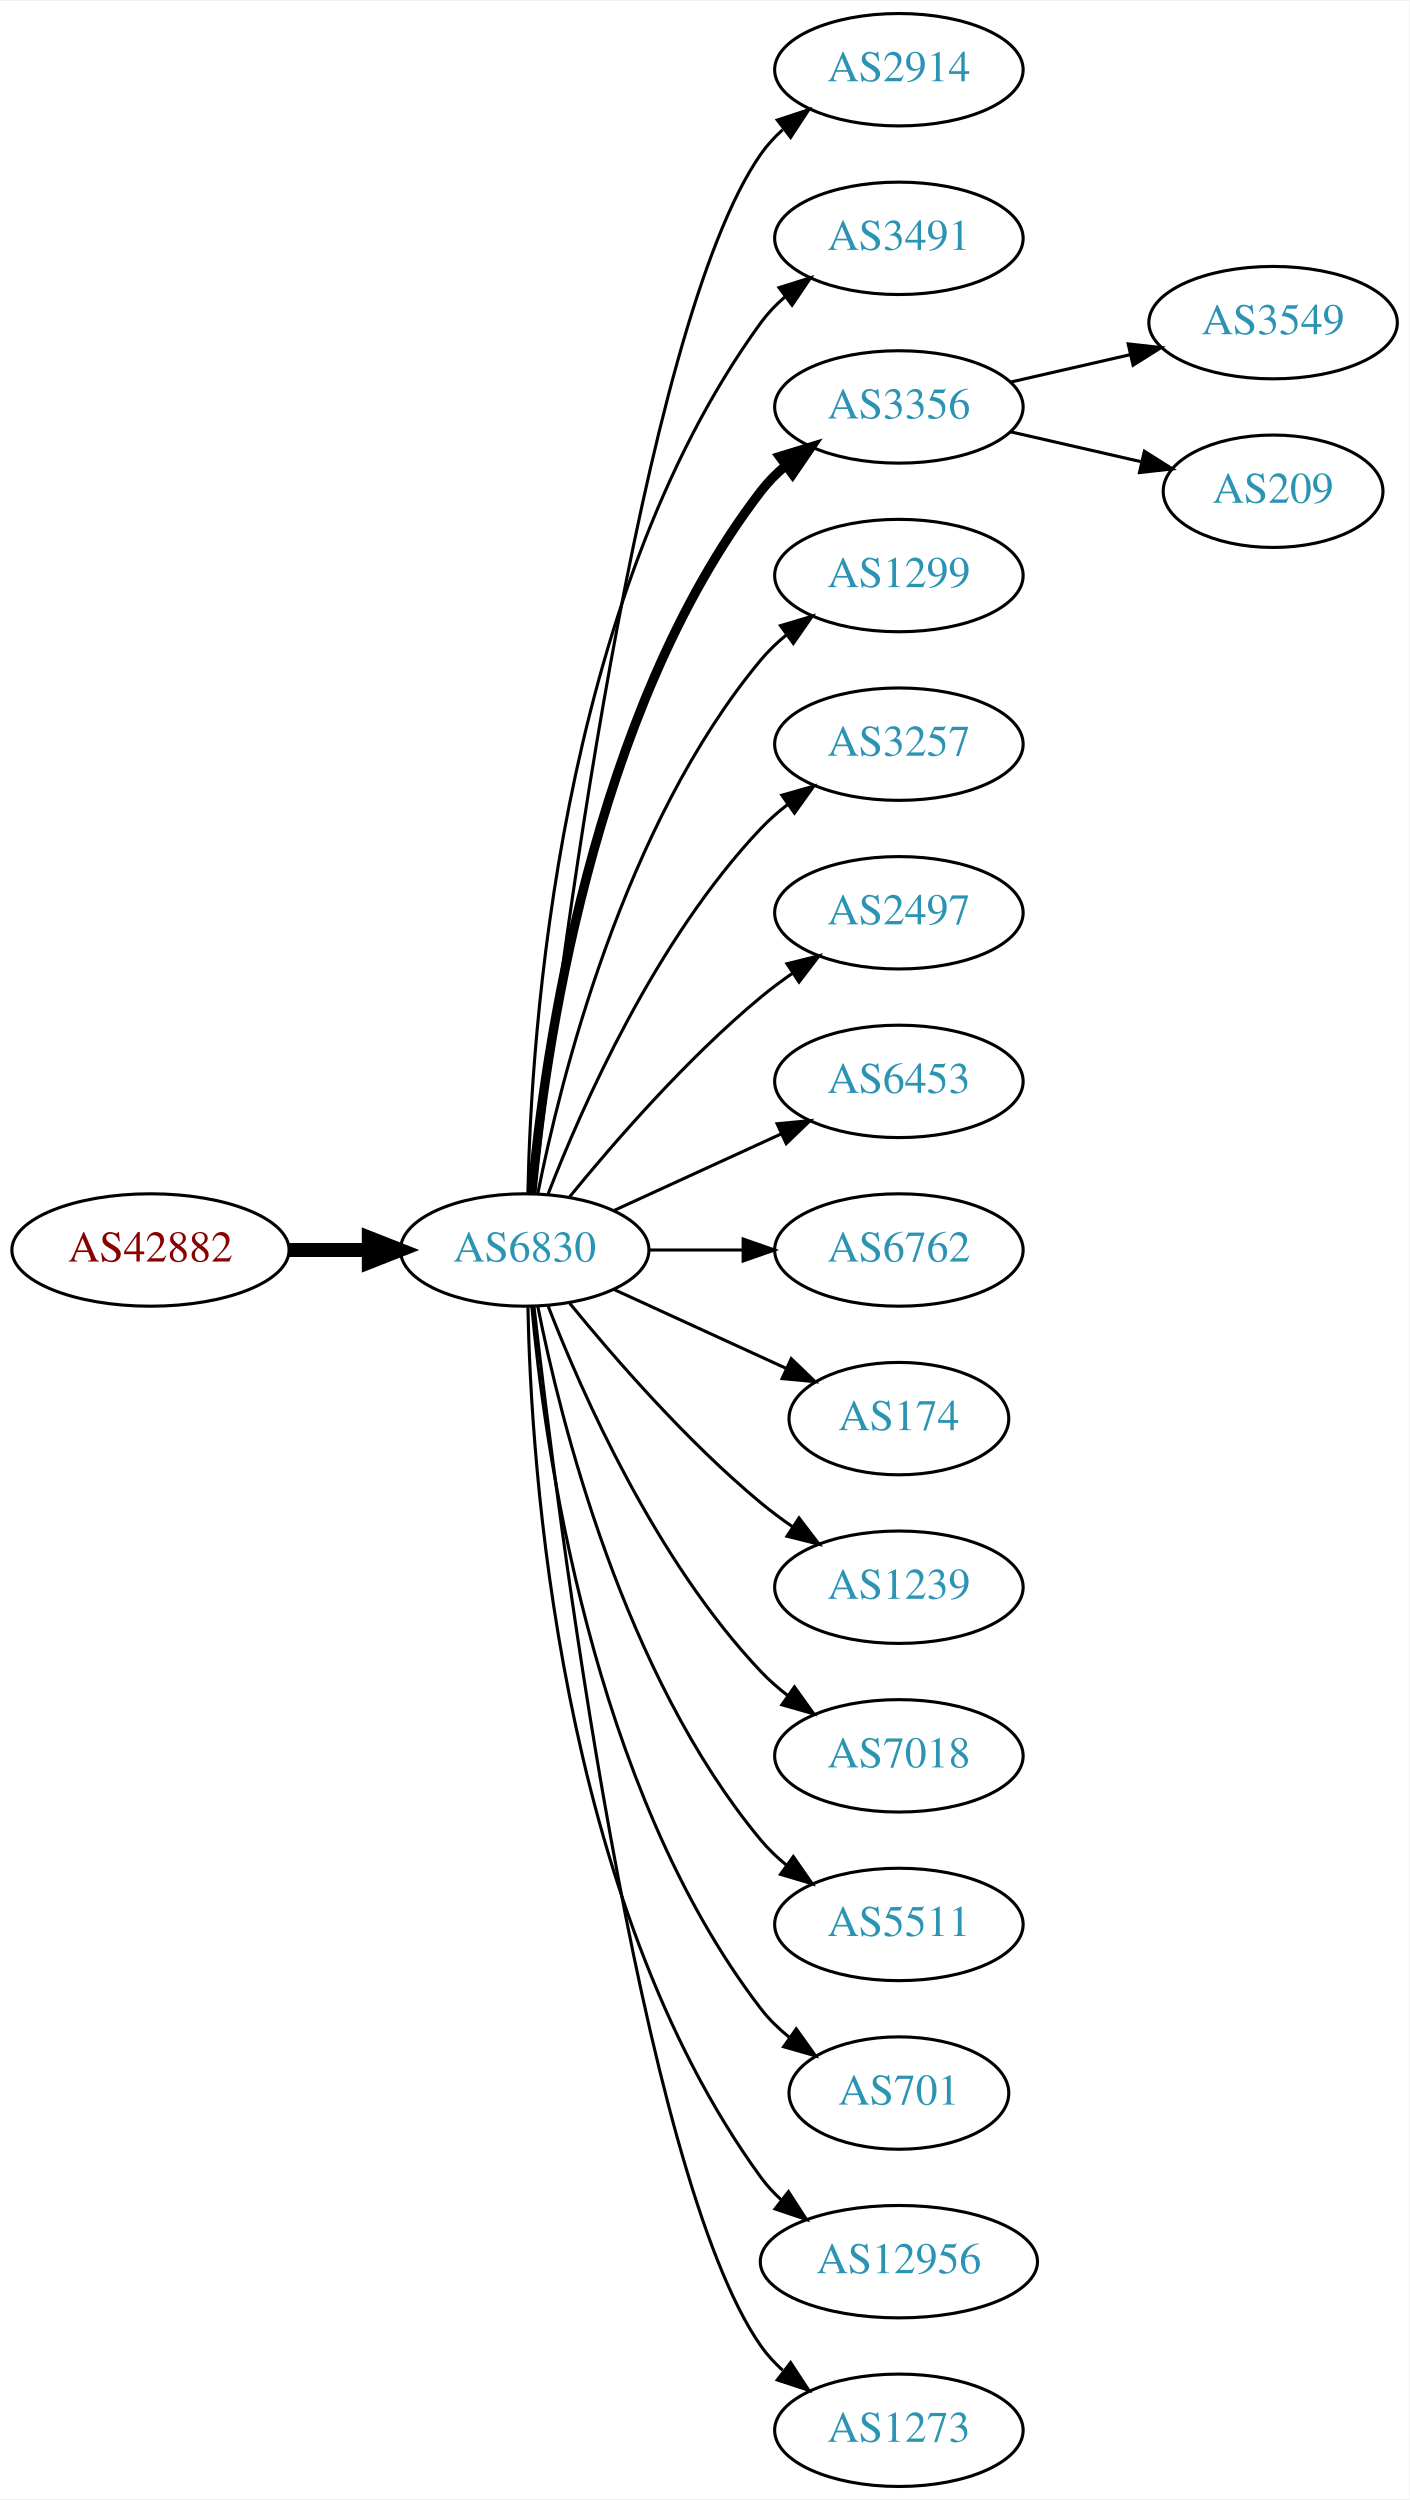
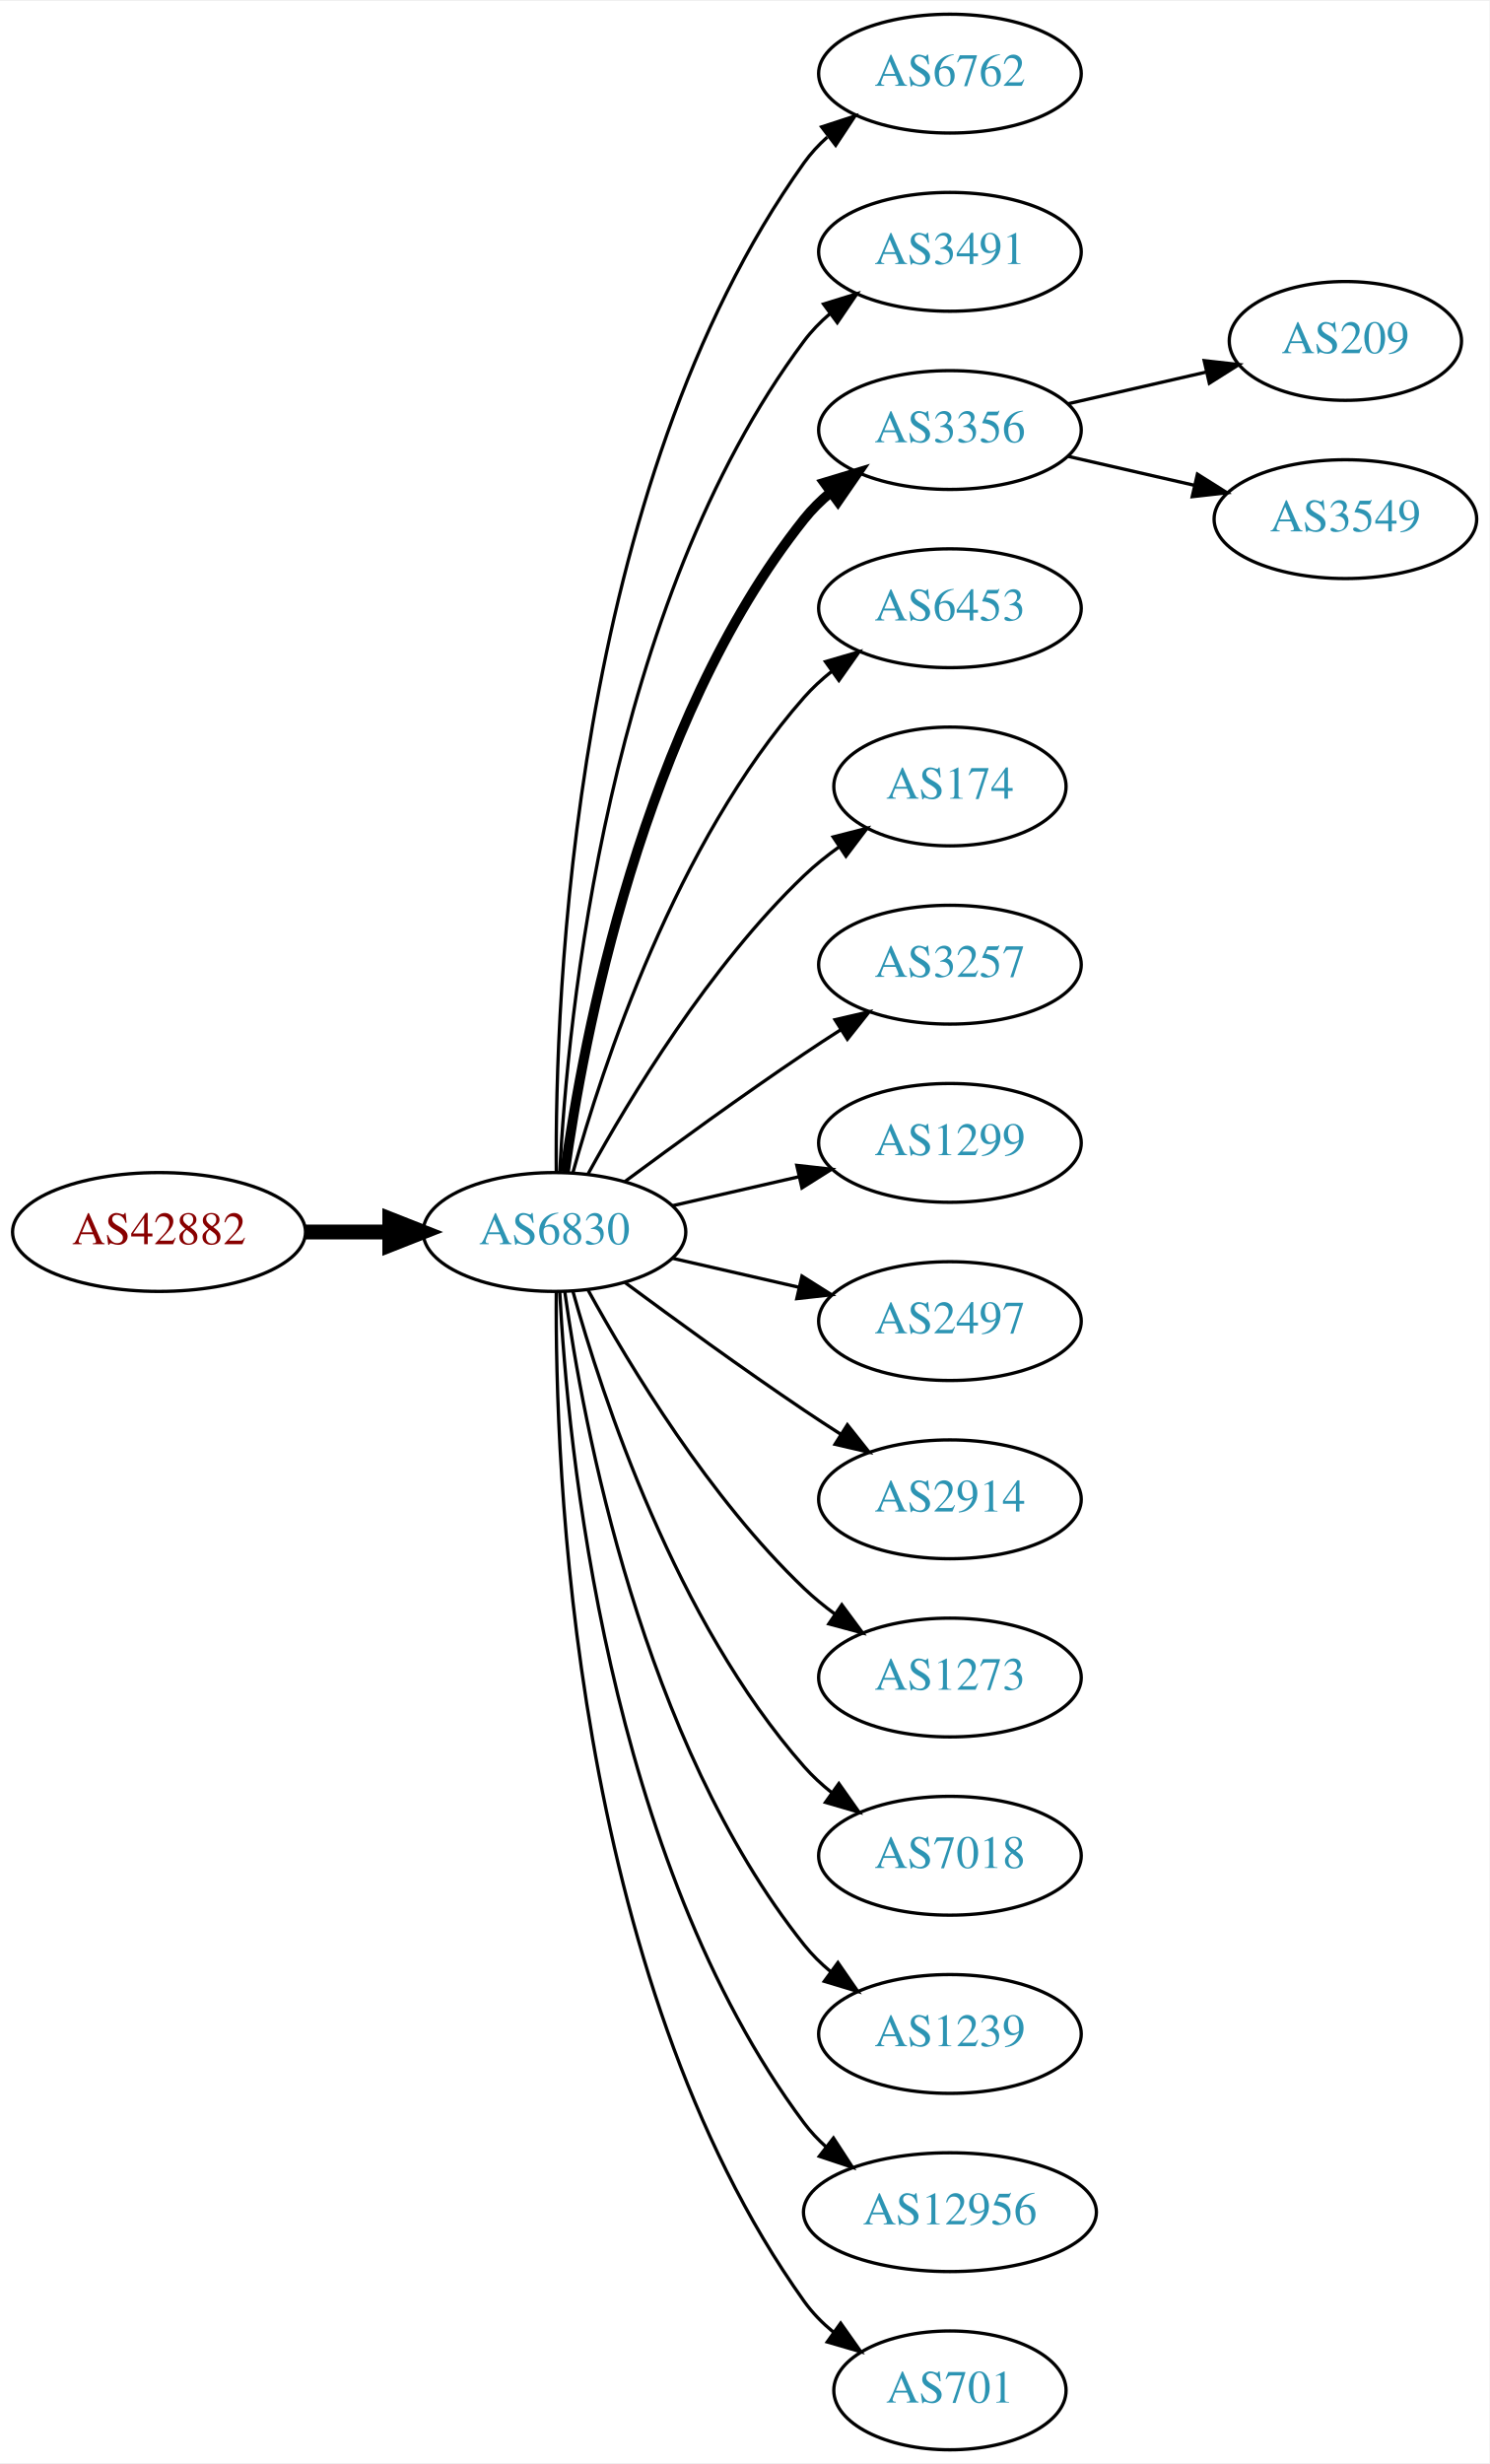
- <svg xmlns="http://www.w3.org/2000/svg" xmlns:xlink="http://www.w3.org/1999/xlink" width="451pt" height="800pt" viewBox="0.00 0.00 451.37 800.00">
-   <g id="graph0" class="graph" transform="scale(1 1) rotate(0) translate(4 796)">
-     <polygon fill="white" stroke="none" points="-4,4 -4,-796 447.37,-796 447.37,4 -4,4" />
+ <svg xmlns="http://www.w3.org/2000/svg" xmlns:xlink="http://www.w3.org/1999/xlink" width="451pt" height="746pt" viewBox="0.00 0.00 451.37 746.00">
+   <g id="graph0" class="graph" transform="scale(1 1) rotate(0) translate(4 742)">
+     <polygon fill="white" stroke="none" points="-4,4 -4,-742 447.37,-742 447.37,4 -4,4" />
    <g id="node1" class="node">
      <g id="a_node1">
        <a xlink:href="/asn/42882" xlink:title="AS42882 ~ SysUP OG [AT]">
-           <ellipse fill="#ffffff" stroke="black" cx="44.196" cy="-396" rx="44.393" ry="18" />
-           <text text-anchor="middle" x="44.196" y="-392.3" font-family="Times,serif" font-size="14.00" fill="#880000">AS42882</text>
+           <ellipse fill="#ffffff" stroke="black" cx="44.196" cy="-369" rx="44.393" ry="18" />
+           <text text-anchor="middle" x="44.196" y="-365.3" font-family="Times,serif" font-size="14.00" fill="#880000">AS42882</text>
        </a>
      </g>
    </g>
    <g id="node2" class="node">
      <g id="a_node2">
        <a xlink:href="/asn/6830" xlink:title="AS6830 ~ LGI-UPC [AT]">
-           <ellipse fill="#ffffff" stroke="black" cx="164.039" cy="-396" rx="39.794" ry="18" />
-           <text text-anchor="middle" x="164.039" y="-392.3" font-family="Times,serif" font-size="14.00" fill="#2c94b3">AS6830</text>
+           <ellipse fill="#ffffff" stroke="black" cx="164.039" cy="-369" rx="39.794" ry="18" />
+           <text text-anchor="middle" x="164.039" y="-365.3" font-family="Times,serif" font-size="14.00" fill="#2c94b3">AS6830</text>
        </a>
      </g>
    </g>
    <g id="edge1" class="edge">
-       <path fill="none" stroke="black" stroke-width="4.5" d="M88.407,-396C96.72,-396 105.482,-396 113.965,-396" />
-       <polygon fill="black" stroke="black" stroke-width="4.5" points="114.123,-399.938 124.123,-396 114.123,-392.063 114.123,-399.938" />
+       <path fill="none" stroke="black" stroke-width="4.5" d="M88.407,-369C96.72,-369 105.482,-369 113.965,-369" />
+       <polygon fill="black" stroke="black" stroke-width="4.5" points="114.123,-372.938 124.123,-369 114.123,-365.063 114.123,-372.938" />
    </g>
    <g id="node3" class="node">
      <g id="a_node3">
-         <a xlink:href="/asn/2914" xlink:title="AS2914 ~ NTT America, Inc. [US]">
-           <ellipse fill="#ffffff" stroke="black" cx="283.881" cy="-774" rx="39.794" ry="18" />
-           <text text-anchor="middle" x="283.881" y="-770.3" font-family="Times,serif" font-size="14.00" fill="#2c94b3">AS2914</text>
+         <a xlink:href="/asn/6762" xlink:title="AS6762 ~ TELECOM ITALIA SPARKLE S.p.A. [IT]">
+           <ellipse fill="#ffffff" stroke="black" cx="283.881" cy="-720" rx="39.794" ry="18" />
+           <text text-anchor="middle" x="283.881" y="-716.3" font-family="Times,serif" font-size="14.00" fill="#2c94b3">AS6762</text>
        </a>
      </g>
    </g>
    <g id="edge2" class="edge">
-       <path fill="none" stroke="black" d="M167.009,-414.101C174.237,-477.928 200.915,-691.628 239.685,-747 241.663,-749.825 244.041,-752.416 246.652,-754.779" />
-       <polygon fill="black" stroke="black" points="244.945,-757.881 255.01,-761.188 249.204,-752.326 244.945,-757.881" />
+       <path fill="none" stroke="black" d="M164.587,-387.063C164.168,-439.503 169.322,-594.293 239.685,-693 241.687,-695.809 244.082,-698.388 246.703,-700.743" />
+       <polygon fill="black" stroke="black" points="245.007,-703.852 255.079,-707.139 249.255,-698.288 245.007,-703.852" />
    </g>
    <g id="node4" class="node">
      <g id="a_node4">
        <a xlink:href="/asn/3491" xlink:title="AS3491 ~ PCCW Global, Inc. [US]">
-           <ellipse fill="#ffffff" stroke="black" cx="283.881" cy="-720" rx="39.794" ry="18" />
-           <text text-anchor="middle" x="283.881" y="-716.3" font-family="Times,serif" font-size="14.00" fill="#2c94b3">AS3491</text>
+           <ellipse fill="#ffffff" stroke="black" cx="283.881" cy="-666" rx="39.794" ry="18" />
+           <text text-anchor="middle" x="283.881" y="-662.3" font-family="Times,serif" font-size="14.00" fill="#2c94b3">AS3491</text>
        </a>
      </g>
    </g>
    <g id="edge3" class="edge">
-       <path fill="none" stroke="black" d="M165.071,-414.337C166.044,-464.079 174.763,-603.806 239.685,-693 241.897,-696.039 244.565,-698.813 247.477,-701.326" />
-       <polygon fill="black" stroke="black" points="245.495,-704.214 255.608,-707.373 249.672,-698.597 245.495,-704.214" />
+       <path fill="none" stroke="black" d="M165.63,-387.023C168.007,-433.412 179.925,-558.893 239.685,-639 241.933,-642.013 244.624,-644.769 247.551,-647.272" />
+       <polygon fill="black" stroke="black" points="245.582,-650.169 255.702,-653.303 249.746,-644.542 245.582,-650.169" />
    </g>
    <g id="node5" class="node">
      <g id="a_node5">
        <a xlink:href="/asn/3356" xlink:title="AS3356 ~ Level 3 Parent, LLC [US]">
-           <ellipse fill="#ffffff" stroke="black" cx="283.881" cy="-666" rx="39.794" ry="18" />
-           <text text-anchor="middle" x="283.881" y="-662.3" font-family="Times,serif" font-size="14.00" fill="#2c94b3">AS3356</text>
+           <ellipse fill="#ffffff" stroke="black" cx="283.881" cy="-612" rx="39.794" ry="18" />
+           <text text-anchor="middle" x="283.881" y="-608.3" font-family="Times,serif" font-size="14.00" fill="#2c94b3">AS3356</text>
        </a>
      </g>
    </g>
    <g id="edge4" class="edge">
-       <path fill="none" stroke="black" stroke-width="3" d="M166.323,-414.117C170.221,-457.332 185.238,-568.131 239.685,-639 241.975,-641.981 244.695,-644.716 247.639,-647.205" />
-       <polygon fill="black" stroke="black" stroke-width="3" points="245.686,-650.113 255.816,-653.218 249.833,-644.473 245.686,-650.113" />
+       <path fill="none" stroke="black" stroke-width="3" d="M167.178,-387.17C172.678,-426.974 190.504,-523.233 239.685,-585 242.026,-587.94 244.781,-590.649 247.747,-593.121" />
+       <polygon fill="black" stroke="black" stroke-width="3" points="245.812,-596.042 255.953,-599.11 249.939,-590.388 245.812,-596.042" />
    </g>
    <g id="node6" class="node">
      <g id="a_node6">
-         <a xlink:href="/asn/1299" xlink:title="AS1299 ~ Telia Carrier [EU]">
-           <ellipse fill="#ffffff" stroke="black" cx="283.881" cy="-612" rx="39.794" ry="18" />
-           <text text-anchor="middle" x="283.881" y="-608.3" font-family="Times,serif" font-size="14.00" fill="#2c94b3">AS1299</text>
+         <a xlink:href="/asn/6453" xlink:title="AS6453 ~ TATA COMMUNICATIONS (AMERICA) INC [US]">
+           <ellipse fill="#ffffff" stroke="black" cx="283.881" cy="-558" rx="39.794" ry="18" />
+           <text text-anchor="middle" x="283.881" y="-554.3" font-family="Times,serif" font-size="14.00" fill="#2c94b3">AS6453</text>
        </a>
      </g>
    </g>
    <g id="edge5" class="edge">
-       <path fill="none" stroke="black" d="M168.237,-414.073C175.401,-450.141 195.675,-532.125 239.685,-585 242.09,-587.889 244.886,-590.563 247.879,-593.013" />
-       <polygon fill="black" stroke="black" points="245.967,-595.95 256.122,-598.973 250.069,-590.277 245.967,-595.95" />
+       <path fill="none" stroke="black" d="M169.612,-386.946C178.517,-418.995 200.801,-486.842 239.685,-531 242.169,-533.821 245.019,-536.449 248.044,-538.871" />
+       <polygon fill="black" stroke="black" points="246.162,-541.828 256.334,-544.791 250.23,-536.131 246.162,-541.828" />
    </g>
    <g id="node7" class="node">
      <g id="a_node7">
-         <a xlink:href="/asn/3257" xlink:title="AS3257 ~ GTT [DE]">
-           <ellipse fill="#ffffff" stroke="black" cx="283.881" cy="-558" rx="39.794" ry="18" />
-           <text text-anchor="middle" x="283.881" y="-554.3" font-family="Times,serif" font-size="14.00" fill="#2c94b3">AS3257</text>
+         <a xlink:href="/asn/174" xlink:title="AS174 ~ Cogent Communications [US]">
+           <ellipse fill="#ffffff" stroke="black" cx="283.881" cy="-504" rx="35.194" ry="18" />
+           <text text-anchor="middle" x="283.881" y="-500.3" font-family="Times,serif" font-size="14.00" fill="#2c94b3">AS174</text>
        </a>
      </g>
    </g>
    <g id="edge6" class="edge">
-       <path fill="none" stroke="black" d="M171.562,-413.994C182.312,-441.728 205.969,-495.429 239.685,-531 242.271,-533.728 245.188,-536.294 248.257,-538.677" />
-       <polygon fill="black" stroke="black" points="246.411,-541.658 256.605,-544.543 250.435,-535.93 246.411,-541.658" />
+       <path fill="none" stroke="black" d="M174.28,-386.713C186.825,-409.561 211.002,-449.611 239.685,-477 242.939,-480.107 246.606,-483.046 250.393,-485.76" />
+       <polygon fill="black" stroke="black" points="248.495,-488.701 258.761,-491.322 252.37,-482.872 248.495,-488.701" />
    </g>
    <g id="node8" class="node">
      <g id="a_node8">
-         <a xlink:href="/asn/2497" xlink:title="AS2497 ~ Internet Initiative Japan Inc. [JP]">
-           <ellipse fill="#ffffff" stroke="black" cx="283.881" cy="-504" rx="39.794" ry="18" />
-           <text text-anchor="middle" x="283.881" y="-500.3" font-family="Times,serif" font-size="14.00" fill="#2c94b3">AS2497</text>
+         <a xlink:href="/asn/3257" xlink:title="AS3257 ~ GTT [DE]">
+           <ellipse fill="#ffffff" stroke="black" cx="283.881" cy="-450" rx="39.794" ry="18" />
+           <text text-anchor="middle" x="283.881" y="-446.3" font-family="Times,serif" font-size="14.00" fill="#2c94b3">AS3257</text>
        </a>
      </g>
    </g>
    <g id="edge7" class="edge">
-       <path fill="none" stroke="black" d="M178.458,-413.065C192.572,-430.375 215.987,-457.345 239.685,-477 242.901,-479.668 246.402,-482.27 249.972,-484.741" />
-       <polygon fill="black" stroke="black" points="248.05,-487.666 258.329,-490.236 251.896,-481.817 248.05,-487.666" />
+       <path fill="none" stroke="black" d="M185.369,-384.277C200.231,-395.304 220.976,-410.407 239.685,-423 243.234,-425.389 246.984,-427.839 250.733,-430.242" />
+       <polygon fill="black" stroke="black" points="249.059,-433.325 259.381,-435.712 252.801,-427.409 249.059,-433.325" />
    </g>
    <g id="node9" class="node">
      <g id="a_node9">
-         <a xlink:href="/asn/6453" xlink:title="AS6453 ~ TATA COMMUNICATIONS (AMERICA) INC [US]">
-           <ellipse fill="#ffffff" stroke="black" cx="283.881" cy="-450" rx="39.794" ry="18" />
-           <text text-anchor="middle" x="283.881" y="-446.3" font-family="Times,serif" font-size="14.00" fill="#2c94b3">AS6453</text>
+         <a xlink:href="/asn/1299" xlink:title="AS1299 ~ Telia Carrier [EU]">
+           <ellipse fill="#ffffff" stroke="black" cx="283.881" cy="-396" rx="39.794" ry="18" />
+           <text text-anchor="middle" x="283.881" y="-392.3" font-family="Times,serif" font-size="14.00" fill="#2c94b3">AS1299</text>
        </a>
      </g>
    </g>
    <g id="edge8" class="edge">
-       <path fill="none" stroke="black" d="M192.667,-408.661C208.624,-415.973 228.895,-425.261 246.178,-433.181" />
-       <polygon fill="black" stroke="black" points="244.876,-436.435 255.425,-437.419 247.793,-430.071 244.876,-436.435" />
+       <path fill="none" stroke="black" d="M199.758,-376.955C211.758,-379.704 225.379,-382.825 238.071,-385.733" />
+       <polygon fill="black" stroke="black" points="237.474,-389.187 248.003,-388.009 239.037,-382.364 237.474,-389.187" />
    </g>
    <g id="node10" class="node">
      <g id="a_node10">
-         <a xlink:href="/asn/6762" xlink:title="AS6762 ~ TELECOM ITALIA SPARKLE S.p.A. [IT]">
-           <ellipse fill="#ffffff" stroke="black" cx="283.881" cy="-396" rx="39.794" ry="18" />
-           <text text-anchor="middle" x="283.881" y="-392.3" font-family="Times,serif" font-size="14.00" fill="#2c94b3">AS6762</text>
+         <a xlink:href="/asn/2497" xlink:title="AS2497 ~ Internet Initiative Japan Inc. [JP]">
+           <ellipse fill="#ffffff" stroke="black" cx="283.881" cy="-342" rx="39.794" ry="18" />
+           <text text-anchor="middle" x="283.881" y="-338.3" font-family="Times,serif" font-size="14.00" fill="#2c94b3">AS2497</text>
        </a>
      </g>
    </g>
    <g id="edge9" class="edge">
-       <path fill="none" stroke="black" d="M203.951,-396C213.505,-396 223.854,-396 233.817,-396" />
-       <polygon fill="black" stroke="black" points="234.009,-399.5 244.009,-396 234.009,-392.5 234.009,-399.5" />
+       <path fill="none" stroke="black" d="M199.758,-361.045C211.758,-358.296 225.379,-355.175 238.071,-352.267" />
+       <polygon fill="black" stroke="black" points="239.037,-355.636 248.003,-349.991 237.474,-348.813 239.037,-355.636" />
    </g>
    <g id="node11" class="node">
      <g id="a_node11">
-         <a xlink:href="/asn/174" xlink:title="AS174 ~ Cogent Communications [US]">
-           <ellipse fill="#ffffff" stroke="black" cx="283.881" cy="-342" rx="35.194" ry="18" />
-           <text text-anchor="middle" x="283.881" y="-338.3" font-family="Times,serif" font-size="14.00" fill="#2c94b3">AS174</text>
+         <a xlink:href="/asn/2914" xlink:title="AS2914 ~ NTT America, Inc. [US]">
+           <ellipse fill="#ffffff" stroke="black" cx="283.881" cy="-288" rx="39.794" ry="18" />
+           <text text-anchor="middle" x="283.881" y="-284.3" font-family="Times,serif" font-size="14.00" fill="#2c94b3">AS2914</text>
        </a>
      </g>
    </g>
    <g id="edge10" class="edge">
-       <path fill="none" stroke="black" d="M192.667,-383.339C209.084,-375.817 230.065,-366.202 247.662,-358.139" />
-       <polygon fill="black" stroke="black" points="249.407,-361.189 257.04,-353.842 246.49,-354.826 249.407,-361.189" />
+       <path fill="none" stroke="black" d="M185.369,-353.723C200.231,-342.696 220.976,-327.593 239.685,-315 243.234,-312.611 246.984,-310.161 250.733,-307.758" />
+       <polygon fill="black" stroke="black" points="252.801,-310.591 259.381,-302.288 249.059,-304.675 252.801,-310.591" />
    </g>
    <g id="node12" class="node">
      <g id="a_node12">
-         <a xlink:href="/asn/1239" xlink:title="AS1239 ~ Sprint [US]">
-           <ellipse fill="#ffffff" stroke="black" cx="283.881" cy="-288" rx="39.794" ry="18" />
-           <text text-anchor="middle" x="283.881" y="-284.3" font-family="Times,serif" font-size="14.00" fill="#2c94b3">AS1239</text>
+         <a xlink:href="/asn/1273" xlink:title="AS1273 ~ Vodafone Group PLC [EU]">
+           <ellipse fill="#ffffff" stroke="black" cx="283.881" cy="-234" rx="39.794" ry="18" />
+           <text text-anchor="middle" x="283.881" y="-230.3" font-family="Times,serif" font-size="14.00" fill="#2c94b3">AS1273</text>
        </a>
      </g>
    </g>
    <g id="edge11" class="edge">
-       <path fill="none" stroke="black" d="M178.458,-378.935C192.572,-361.625 215.987,-334.655 239.685,-315 242.901,-312.332 246.402,-309.73 249.972,-307.259" />
-       <polygon fill="black" stroke="black" points="251.896,-310.183 258.329,-301.764 248.05,-304.334 251.896,-310.183" />
+       <path fill="none" stroke="black" d="M174.28,-351.287C186.825,-328.439 211.002,-288.389 239.685,-261 242.553,-258.261 245.742,-255.653 249.051,-253.215" />
+       <polygon fill="black" stroke="black" points="251.114,-256.044 257.411,-247.523 247.175,-250.258 251.114,-256.044" />
    </g>
    <g id="node13" class="node">
      <g id="a_node13">
        <a xlink:href="/asn/7018" xlink:title="AS7018 ~ AT&amp;T Services, Inc. [US]">
-           <ellipse fill="#ffffff" stroke="black" cx="283.881" cy="-234" rx="39.794" ry="18" />
-           <text text-anchor="middle" x="283.881" y="-230.3" font-family="Times,serif" font-size="14.00" fill="#2c94b3">AS7018</text>
+           <ellipse fill="#ffffff" stroke="black" cx="283.881" cy="-180" rx="39.794" ry="18" />
+           <text text-anchor="middle" x="283.881" y="-176.3" font-family="Times,serif" font-size="14.00" fill="#2c94b3">AS7018</text>
        </a>
      </g>
    </g>
    <g id="edge12" class="edge">
-       <path fill="none" stroke="black" d="M171.562,-378.006C182.312,-350.272 205.969,-296.571 239.685,-261 242.271,-258.272 245.188,-255.706 248.257,-253.323" />
-       <polygon fill="black" stroke="black" points="250.435,-256.07 256.605,-247.457 246.411,-250.342 250.435,-256.07" />
+       <path fill="none" stroke="black" d="M169.612,-351.054C178.517,-319.005 200.801,-251.158 239.685,-207 242.169,-204.179 245.019,-201.551 248.044,-199.129" />
+       <polygon fill="black" stroke="black" points="250.23,-201.869 256.334,-193.209 246.162,-196.172 250.23,-201.869" />
    </g>
    <g id="node14" class="node">
      <g id="a_node14">
-         <a xlink:href="/asn/5511" xlink:title="AS5511 ~ Orange S.A. [FR]">
-           <ellipse fill="#ffffff" stroke="black" cx="283.881" cy="-180" rx="39.794" ry="18" />
-           <text text-anchor="middle" x="283.881" y="-176.3" font-family="Times,serif" font-size="14.00" fill="#2c94b3">AS5511</text>
+         <a xlink:href="/asn/1239" xlink:title="AS1239 ~ Sprint [US]">
+           <ellipse fill="#ffffff" stroke="black" cx="283.881" cy="-126" rx="39.794" ry="18" />
+           <text text-anchor="middle" x="283.881" y="-122.3" font-family="Times,serif" font-size="14.00" fill="#2c94b3">AS1239</text>
        </a>
      </g>
    </g>
    <g id="edge13" class="edge">
-       <path fill="none" stroke="black" d="M168.237,-377.927C175.401,-341.859 195.675,-259.875 239.685,-207 242.09,-204.111 244.886,-201.437 247.879,-198.987" />
-       <polygon fill="black" stroke="black" points="250.069,-201.723 256.122,-193.027 245.967,-196.05 250.069,-201.723" />
+       <path fill="none" stroke="black" d="M167.178,-350.83C172.678,-311.026 190.504,-214.767 239.685,-153 242.026,-150.06 244.781,-147.351 247.747,-144.879" />
+       <polygon fill="black" stroke="black" points="249.939,-147.612 255.953,-138.89 245.812,-141.958 249.939,-147.612" />
    </g>
    <g id="node15" class="node">
      <g id="a_node15">
-         <a xlink:href="/asn/701" xlink:title="AS701 ~ UUNET [US]">
-           <ellipse fill="#ffffff" stroke="black" cx="283.881" cy="-126" rx="35.194" ry="18" />
-           <text text-anchor="middle" x="283.881" y="-122.3" font-family="Times,serif" font-size="14.00" fill="#2c94b3">AS701</text>
-         </a>
-       </g>
-     </g>
-     <g id="edge14" class="edge">
-       <path fill="none" stroke="black" d="M166.323,-377.883C170.221,-334.668 185.238,-223.869 239.685,-153 242.292,-149.607 245.455,-146.533 248.873,-143.777" />
-       <polygon fill="black" stroke="black" points="251.011,-146.552 257.164,-137.927 246.976,-140.832 251.011,-146.552" />
-     </g>
-     <g id="node16" class="node">
-       <g id="a_node16">
        <a xlink:href="/asn/12956" xlink:title="AS12956 ~ TELXIUS [ES]">
          <ellipse fill="#ffffff" stroke="black" cx="283.881" cy="-72" rx="44.393" ry="18" />
          <text text-anchor="middle" x="283.881" y="-68.3" font-family="Times,serif" font-size="14.00" fill="#2c94b3">AS12956</text>
        </a>
      </g>
    </g>
+     <g id="edge14" class="edge">
+       <path fill="none" stroke="black" d="M165.63,-350.977C168.007,-304.588 179.925,-179.107 239.685,-99 241.642,-96.377 243.935,-93.949 246.427,-91.713" />
+       <polygon fill="black" stroke="black" points="248.588,-94.466 254.36,-85.582 244.307,-88.928 248.588,-94.466" />
+     </g>
+     <g id="node16" class="node">
+       <g id="a_node16">
+         <a xlink:href="/asn/701" xlink:title="AS701 ~ UUNET [US]">
+           <ellipse fill="#ffffff" stroke="black" cx="283.881" cy="-18" rx="35.194" ry="18" />
+           <text text-anchor="middle" x="283.881" y="-14.3" font-family="Times,serif" font-size="14.00" fill="#2c94b3">AS701</text>
+         </a>
+       </g>
+     </g>
    <g id="edge15" class="edge">
-       <path fill="none" stroke="black" d="M165.071,-377.663C166.044,-327.921 174.763,-188.194 239.685,-99 241.611,-96.354 243.882,-93.91 246.359,-91.663" />
-       <polygon fill="black" stroke="black" points="248.521,-94.415 254.266,-85.513 244.224,-88.889 248.521,-94.415" />
+       <path fill="none" stroke="black" d="M164.587,-350.937C164.168,-298.497 169.322,-143.707 239.685,-45 242.168,-41.516 245.256,-38.385 248.63,-35.598" />
+       <polygon fill="black" stroke="black" points="250.769,-38.371 256.875,-29.713 246.702,-32.673 250.769,-38.371" />
    </g>
    <g id="node17" class="node">
      <g id="a_node17">
-         <a xlink:href="/asn/1273" xlink:title="AS1273 ~ Vodafone Group PLC [EU]">
-           <ellipse fill="#ffffff" stroke="black" cx="283.881" cy="-18" rx="39.794" ry="18" />
-           <text text-anchor="middle" x="283.881" y="-14.3" font-family="Times,serif" font-size="14.00" fill="#2c94b3">AS1273</text>
+         <a xlink:href="/asn/209" xlink:title="AS209 ~ CenturyLink Communications, LLC [US]">
+           <ellipse fill="#ffffff" stroke="black" cx="403.724" cy="-639" rx="35.194" ry="18" />
+           <text text-anchor="middle" x="403.724" y="-635.3" font-family="Times,serif" font-size="14.00" fill="#2c94b3">AS209</text>
        </a>
      </g>
    </g>
    <g id="edge16" class="edge">
-       <path fill="none" stroke="black" d="M167.009,-377.899C174.237,-314.072 200.915,-100.372 239.685,-45 241.663,-42.175 244.041,-39.584 246.652,-37.221" />
-       <polygon fill="black" stroke="black" points="249.204,-39.674 255.01,-30.812 244.945,-34.119 249.204,-39.674" />
+       <path fill="none" stroke="black" d="M319.6,-619.955C332.693,-622.955 347.715,-626.396 361.356,-629.522" />
+       <polygon fill="black" stroke="black" points="360.934,-633.016 371.463,-631.838 362.497,-626.193 360.934,-633.016" />
    </g>
    <g id="node18" class="node">
      <g id="a_node18">
        <a xlink:href="/asn/3549" xlink:title="AS3549 ~ Level 3 Parent, LLC [US]">
-           <ellipse fill="#ffffff" stroke="black" cx="403.724" cy="-693" rx="39.794" ry="18" />
-           <text text-anchor="middle" x="403.724" y="-689.3" font-family="Times,serif" font-size="14.00" fill="#2c94b3">AS3549</text>
+           <ellipse fill="#ffffff" stroke="black" cx="403.724" cy="-585" rx="39.794" ry="18" />
+           <text text-anchor="middle" x="403.724" y="-581.3" font-family="Times,serif" font-size="14.00" fill="#2c94b3">AS3549</text>
        </a>
      </g>
    </g>
    <g id="edge17" class="edge">
-       <path fill="none" stroke="black" d="M319.6,-673.955C331.6,-676.704 345.221,-679.825 357.914,-682.733" />
-       <polygon fill="black" stroke="black" points="357.316,-686.187 367.845,-685.009 358.88,-679.364 357.316,-686.187" />
-     </g>
-     <g id="node19" class="node">
-       <g id="a_node19">
-         <a xlink:href="/asn/209" xlink:title="AS209 ~ CenturyLink Communications, LLC [US]">
-           <ellipse fill="#ffffff" stroke="black" cx="403.724" cy="-639" rx="35.194" ry="18" />
-           <text text-anchor="middle" x="403.724" y="-635.3" font-family="Times,serif" font-size="14.00" fill="#2c94b3">AS209</text>
-         </a>
-       </g>
-     </g>
-     <g id="edge18" class="edge">
-       <path fill="none" stroke="black" d="M319.6,-658.045C332.693,-655.045 347.715,-651.604 361.356,-648.478" />
-       <polygon fill="black" stroke="black" points="362.497,-651.807 371.463,-646.162 360.934,-644.984 362.497,-651.807" />
+       <path fill="none" stroke="black" d="M319.6,-604.045C331.6,-601.296 345.221,-598.175 357.914,-595.267" />
+       <polygon fill="black" stroke="black" points="358.88,-598.636 367.845,-592.991 357.316,-591.813 358.88,-598.636" />
    </g>
  </g>
</svg>
